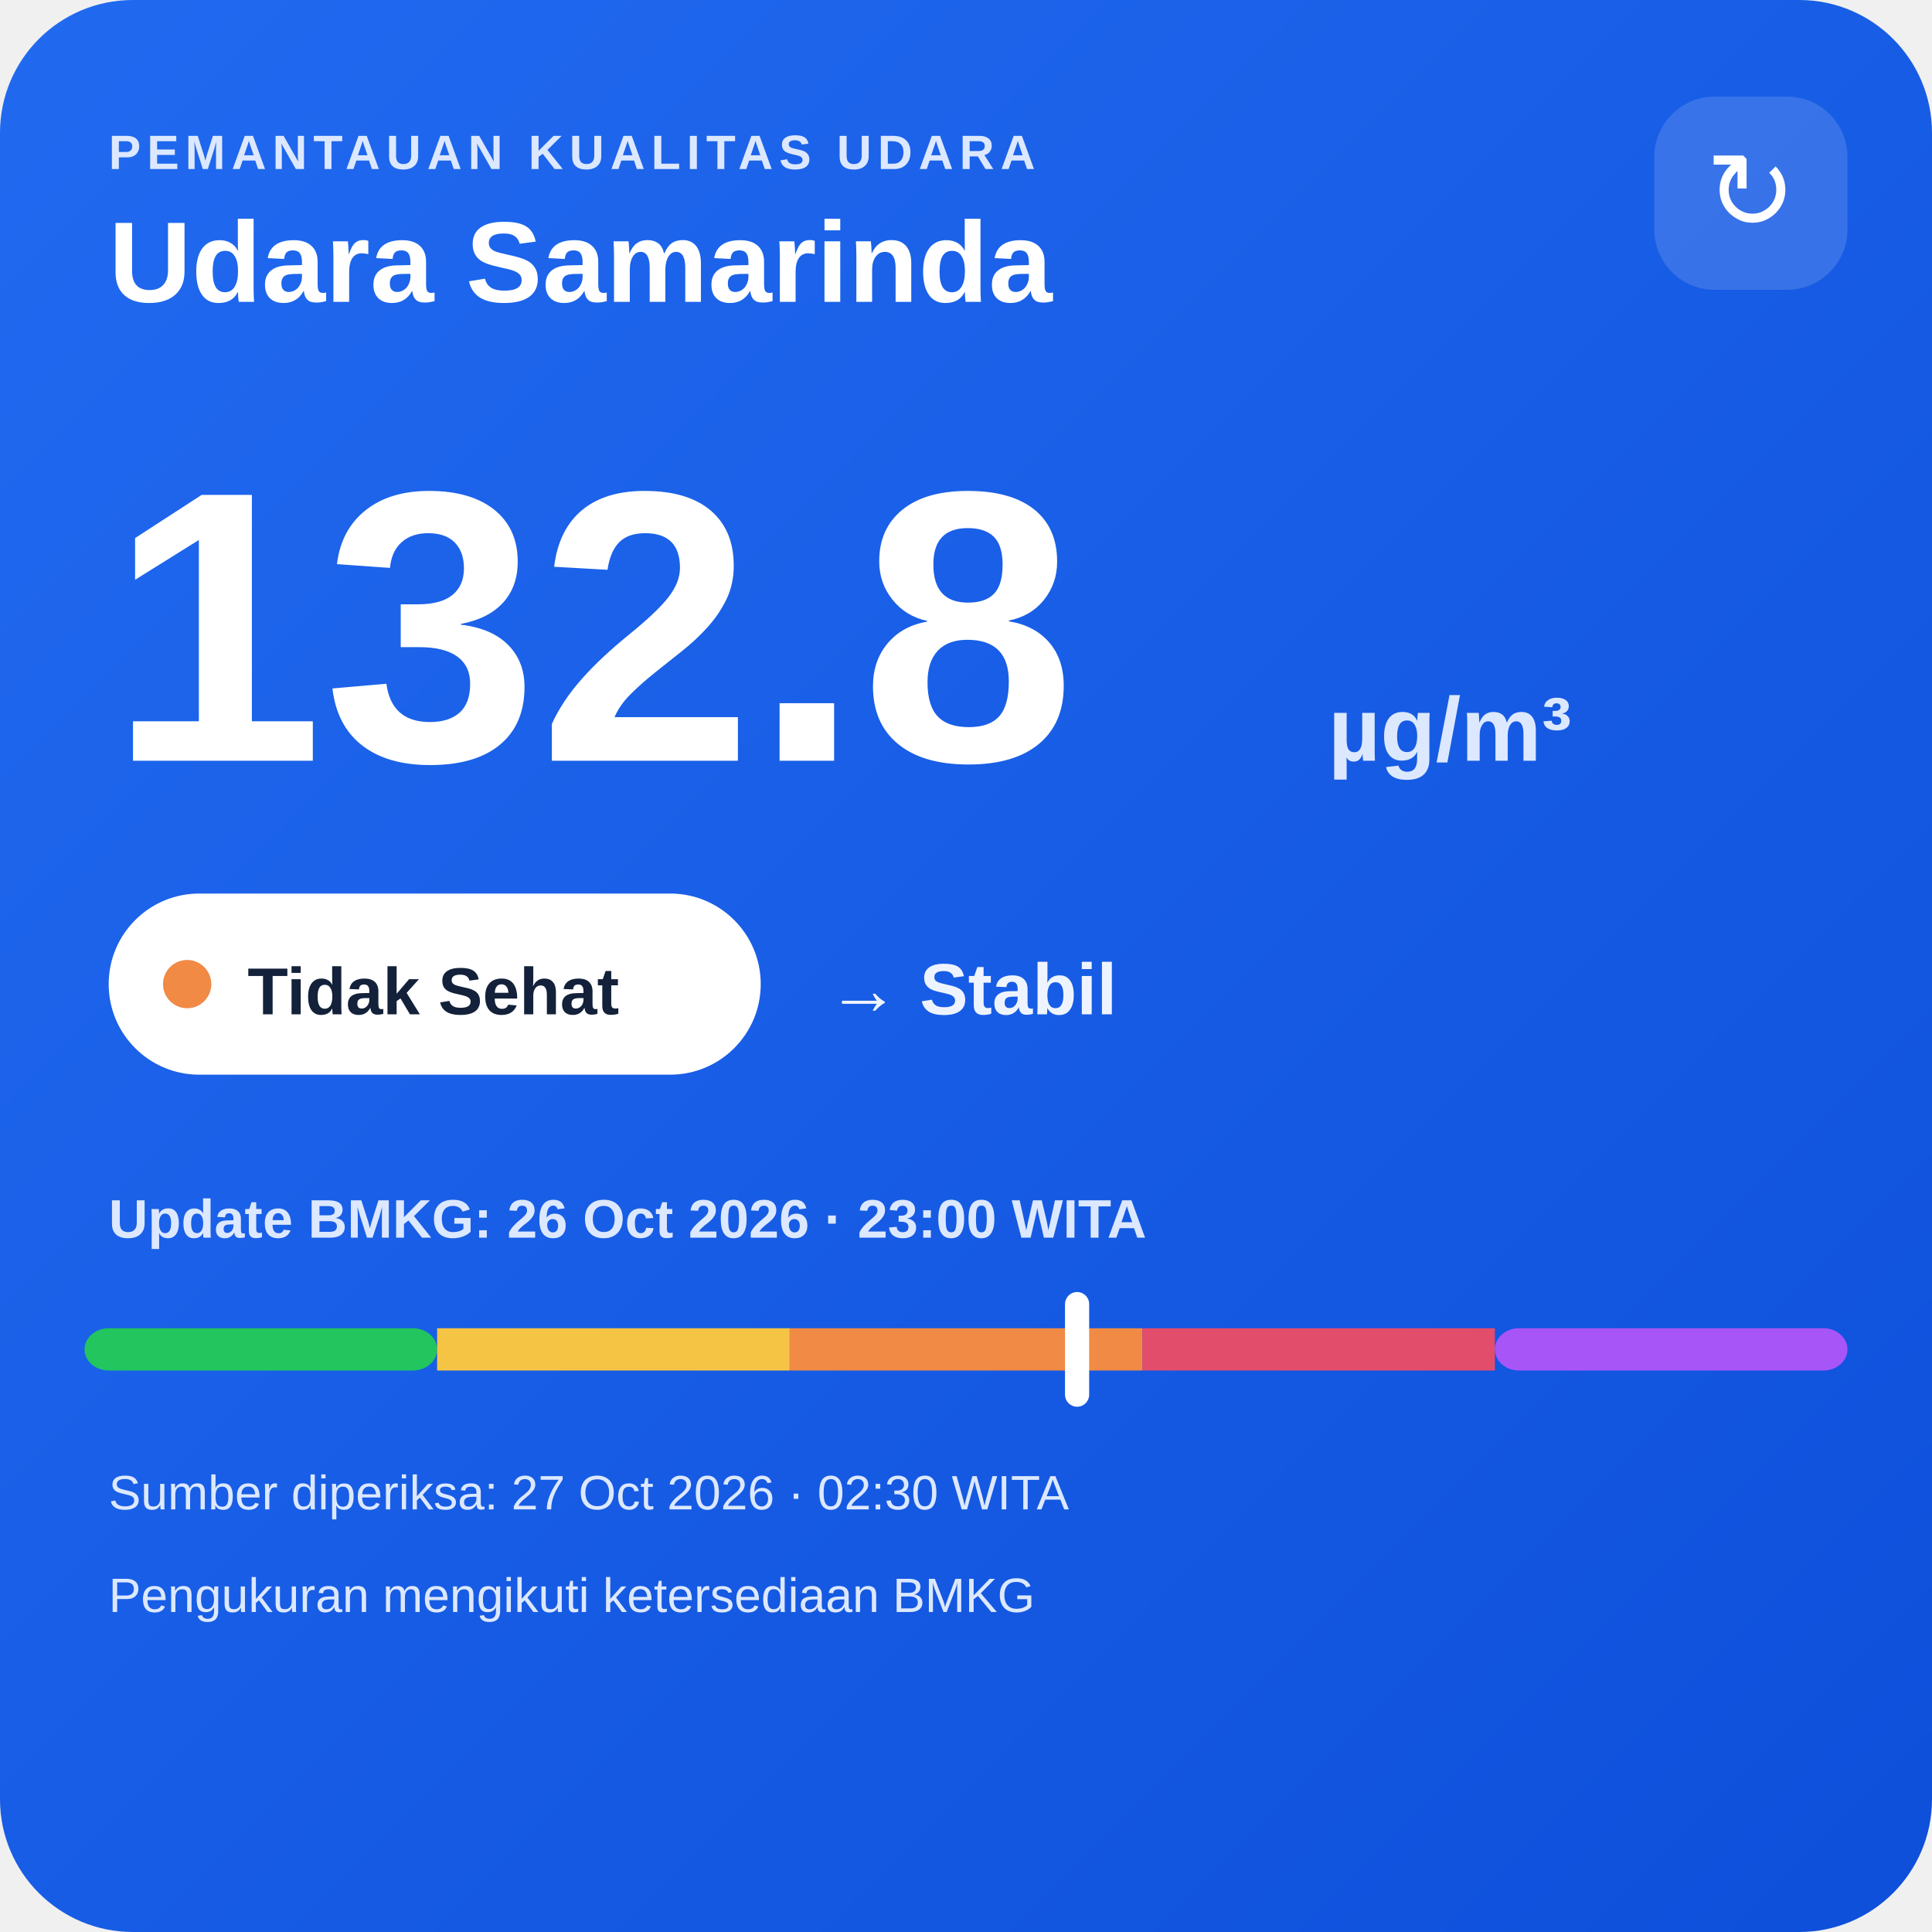
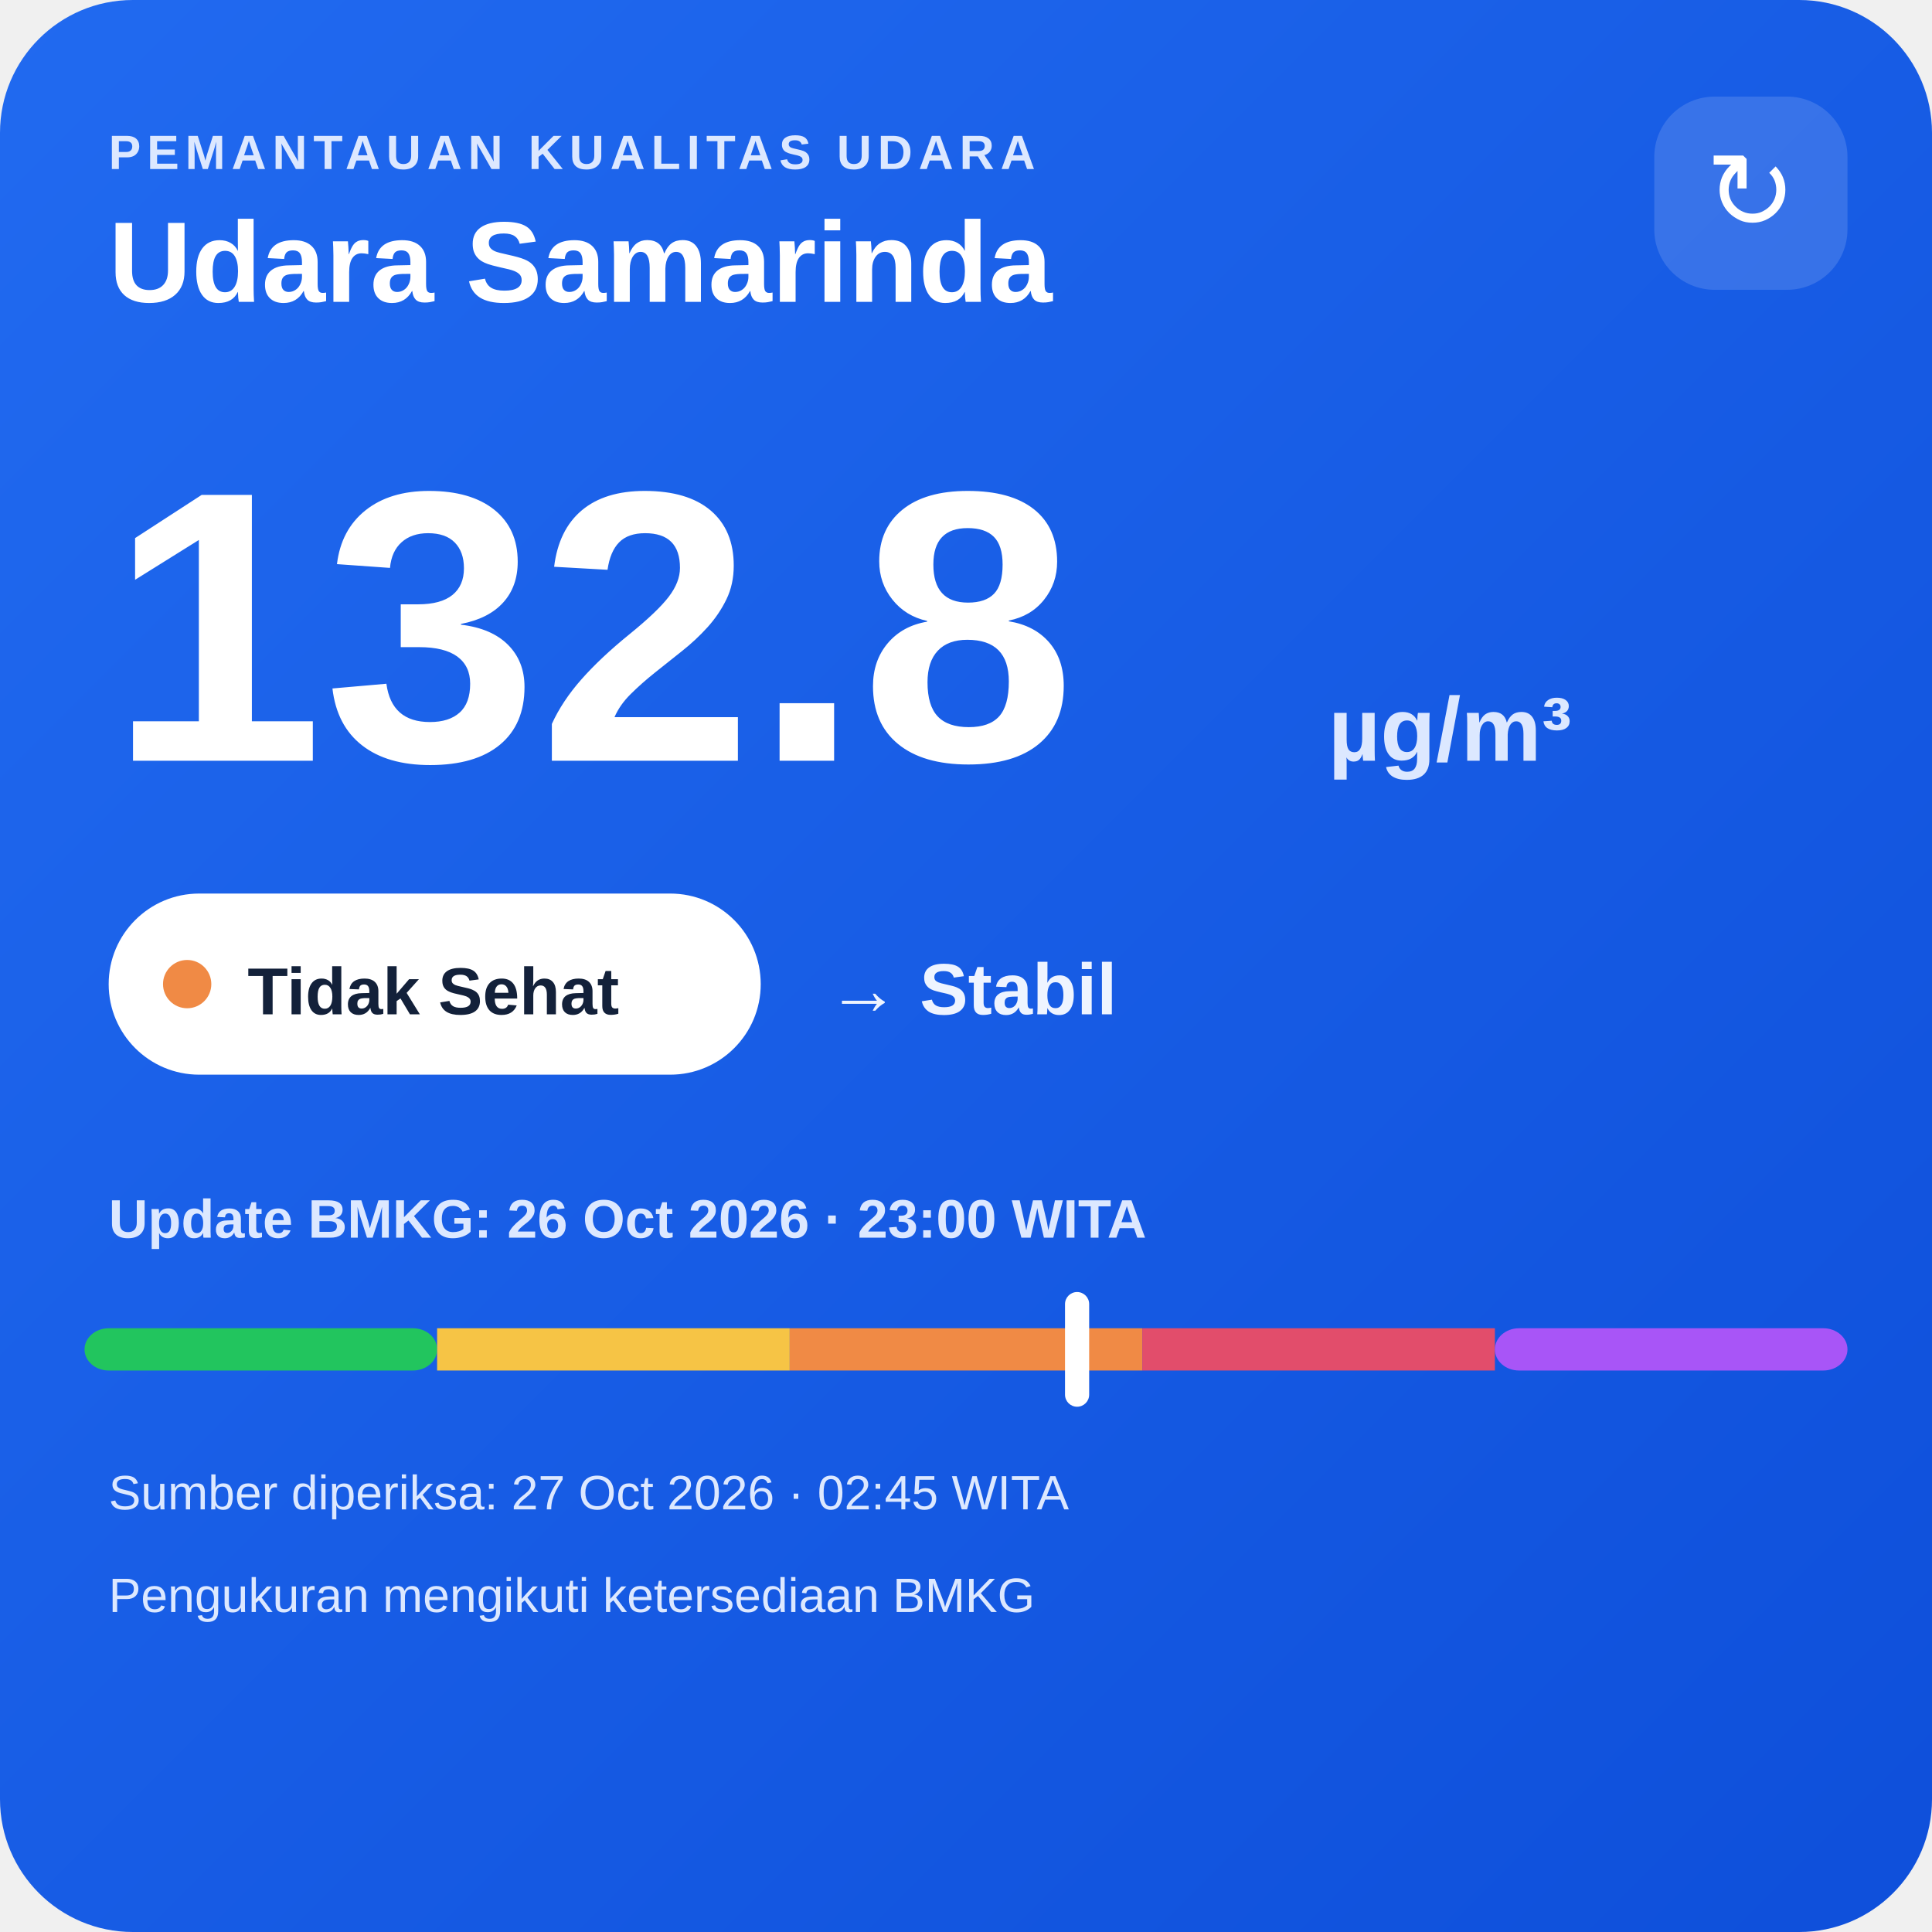
<svg xmlns="http://www.w3.org/2000/svg" width="320" height="320" viewBox="0 0 320 320">
  <defs>
    <linearGradient id="bg" x1="0" y1="0" x2="1" y2="1">
      <stop offset="0" stop-color="#216af0" />
      <stop offset="1" stop-color="#0e4fda" />
    </linearGradient>
  </defs>
  <rect width="320" height="320" rx="22" fill="url(#bg)" />
  <text x="18" y="28" fill="#dce8ff" font-family="Arial,sans-serif" font-size="8" font-weight="700" letter-spacing="1">PEMANTAUAN KUALITAS UDARA</text>
  <text x="18" y="50" fill="#ffffff" font-family="Arial,sans-serif" font-size="19" font-weight="700">Udara Samarinda</text>
  <rect x="274" y="16" width="32" height="32" rx="10" fill="#ffffff" fill-opacity=".14" />
  <text x="290" y="38" text-anchor="middle" fill="#ffffff" font-family="Arial,sans-serif" font-size="18">↻</text>
  <text x="18" y="126" fill="#ffffff" font-family="Arial,sans-serif" font-size="64" font-weight="800">132.8</text>
  <text x="220" y="126" fill="#dce8ff" font-family="Arial,sans-serif" font-size="15" font-weight="700">µg/m³</text>
  <rect x="18" y="148" width="108" height="30" rx="15" fill="#ffffff" />
  <circle cx="31" cy="163" r="4" fill="#f08a45" />
  <text x="41" y="168" fill="#13213a" font-family="Arial,sans-serif" font-size="11" font-weight="700">Tidak Sehat</text>
  <text x="137" y="168" fill="#eef4ff" font-family="Arial,sans-serif" font-size="12" font-weight="700">→ Stabil</text>
  <text x="18" y="205" fill="#dce8ff" font-family="Arial,sans-serif" font-size="9" font-weight="700">Update BMKG: 26 Oct 2026 · 23:00 WITA</text>
  <rect x="14" y="220" width="58.4" height="7" rx="4" fill="#22c55e" />
  <rect x="72.4" y="220" width="58.4" height="7" fill="#f6c445" />
  <rect x="130.8" y="220" width="58.4" height="7" fill="#f08a45" />
  <rect x="189.2" y="220" width="58.4" height="7" fill="#e24d6b" />
  <rect x="247.6" y="220" width="58.4" height="7" rx="4" fill="#a855f7" />
  <rect x="176.4" y="214" width="4" height="19" rx="2" fill="#ffffff" />
-   <text x="18" y="250" fill="#dce8ff" font-family="Arial,sans-serif" font-size="8">Sumber diperiksa: 27 Oct 2026 · 02:30 WITA</text>
+   <text x="18" y="250" fill="#dce8ff" font-family="Arial,sans-serif" font-size="8">Sumber diperiksa: 27 Oct 2026 · 02:45 WITA</text>
  <text x="18" y="267" fill="#dce8ff" font-family="Arial,sans-serif" font-size="8">Pengukuran mengikuti ketersediaan BMKG</text>
</svg>
